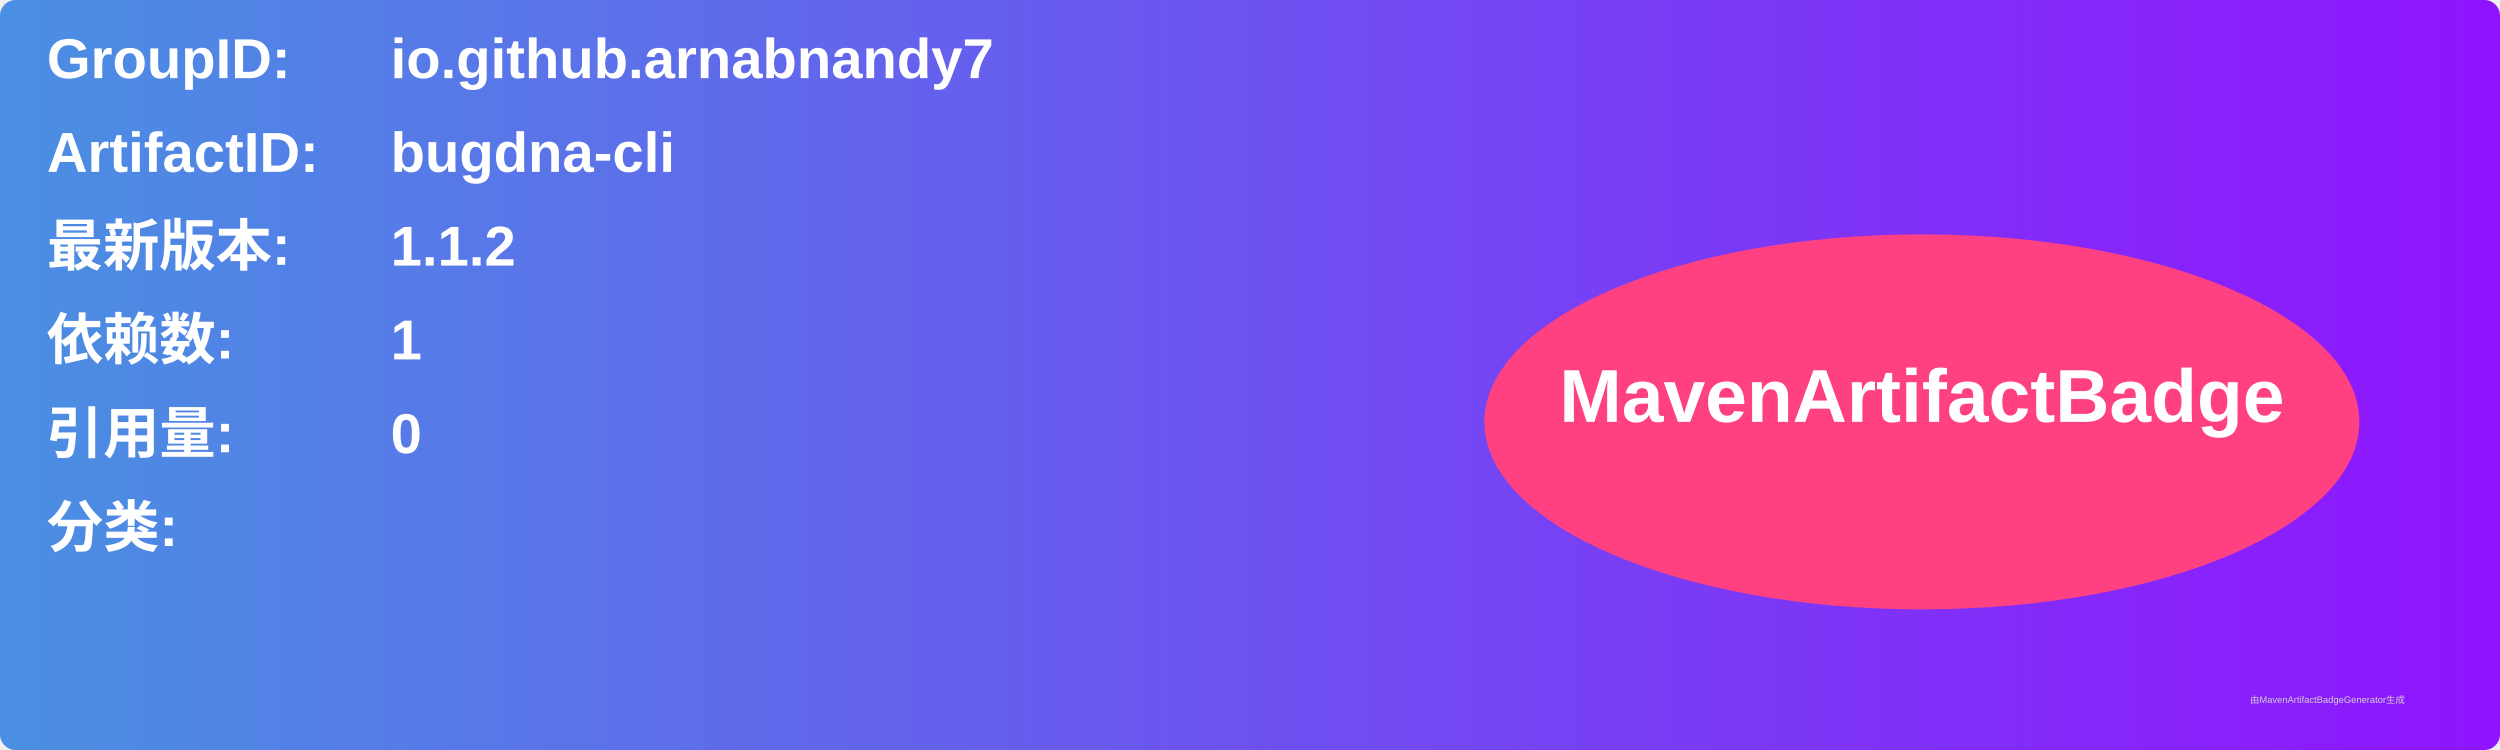
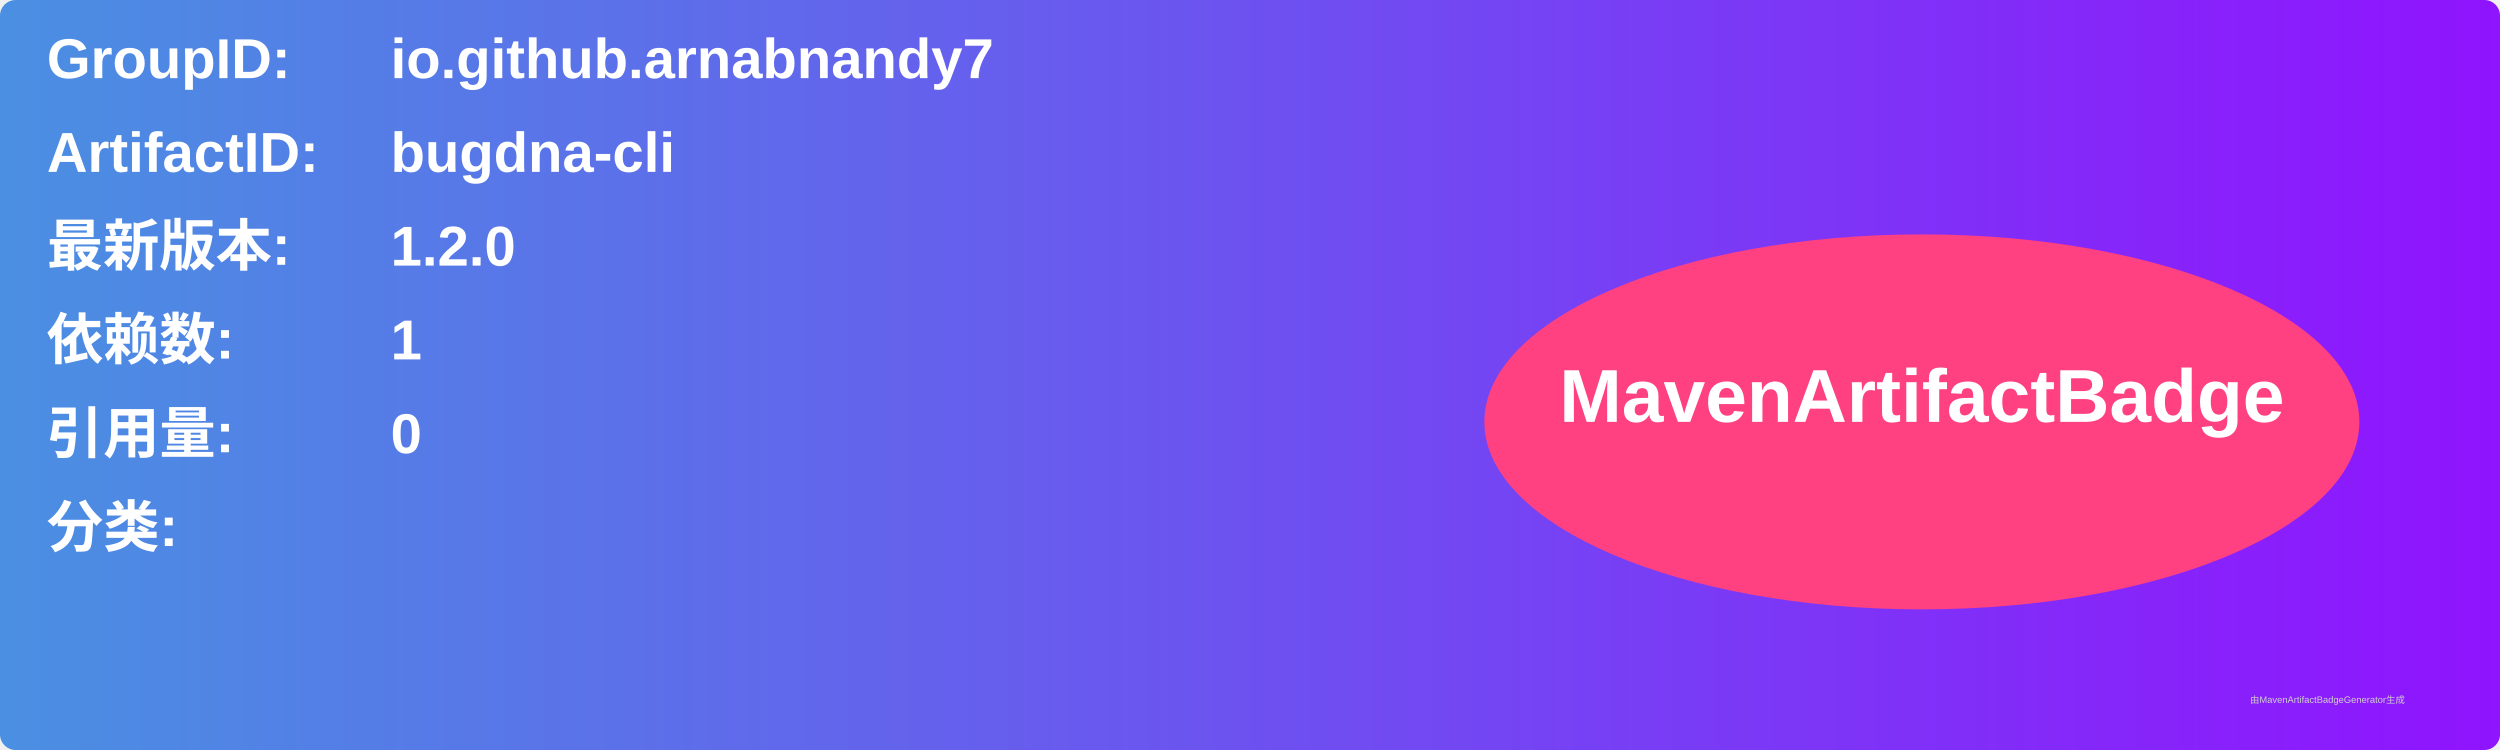
<svg xmlns="http://www.w3.org/2000/svg" width="800" height="240" viewBox="0 0 800 240">
  <linearGradient id="grad" x1="0%" y1="0%" x2="100%" y2="0%">
    <stop offset="0%" stop-color="#4a90e2" />
    <stop offset="100%" stop-color="#9013fe" />
  </linearGradient>
  <rect width="100%" height="100%" rx="5" ry="5" fill="url(#grad)" />
  <g transform="translate(15, 15)">
    <text x="0" y="10" font-family="Arial" font-size="18" fill="white" font-weight="bold" width="260">GroupID:</text>
    <text x="110" y="10" font-family="Arial" font-size="18" fill="white" font-weight="bold" width="460">io.github.arnabnandy7</text>
    <text x="0" y="40" font-family="Arial" font-size="18" fill="white" font-weight="bold" width="260">ArtifactID:</text>
    <text x="110" y="40" font-family="Arial" font-size="18" fill="white" font-weight="bold" width="460">bugdna-cli</text>
    <text x="0" y="70" font-family="Arial" font-size="18" fill="white" font-weight="bold">最新版本:</text>
    <text x="110" y="70" font-family="Arial" font-size="18" fill="white" font-weight="bold">
-       <tspan font-weight="bold">1.1.2</tspan>
+       <tspan font-weight="bold">1.2.0</tspan>
    </text>
    <text x="0" y="100" font-family="Arial" font-size="18" fill="white" font-weight="bold">依赖数: </text>
    <text x="110" y="100" font-family="Arial" font-size="18" fill="white">
      <tspan font-weight="bold">1</tspan>
    </text>
    <text x="0" y="130" font-family="Arial" font-size="18" fill="white" font-weight="bold">引用量: </text>
    <text x="110" y="130" font-family="Arial" font-size="18" fill="white">
      <tspan font-weight="bold">0</tspan>
    </text>
    <text x="0" y="160" font-family="Arial" font-size="18" fill="white" font-weight="bold">分类:</text>
    <text x="10" y="190" font-family="Arial" font-size="10" fill="white">
      <tspan font-weight="bold" />
    </text>
    <ellipse cx="600" cy="120" rx="140" ry="60" fill="#ff4081" />
    <text x="600" y="120" text-anchor="middle" font-family="Arial" font-size="24" fill="white" font-weight="bold">MavenArtifactBadge</text>
  </g>
  <text x="720" y="225" font-family="Arial" font-size="3" fill="#d0d0d0">由MavenArtifactBadgeGenerator生成</text>
</svg>
